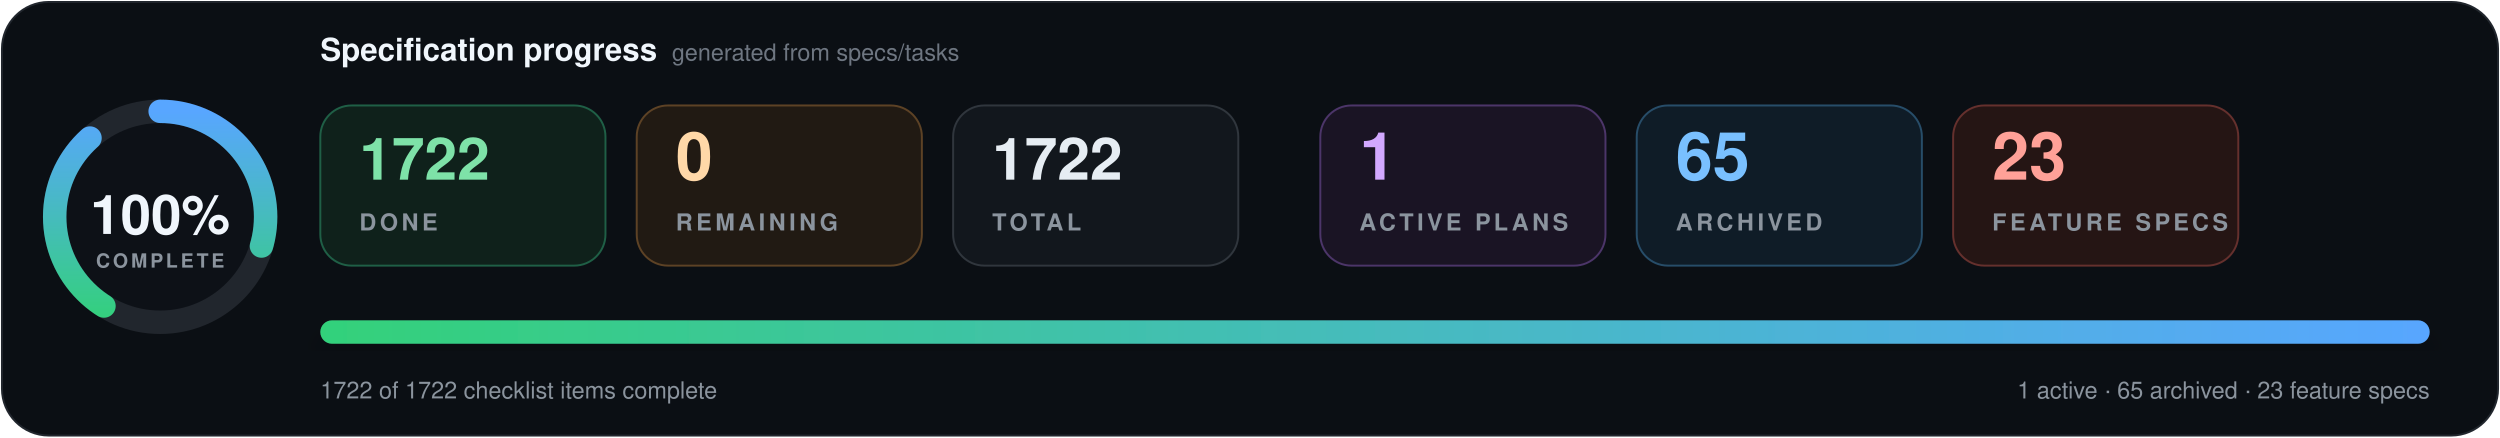
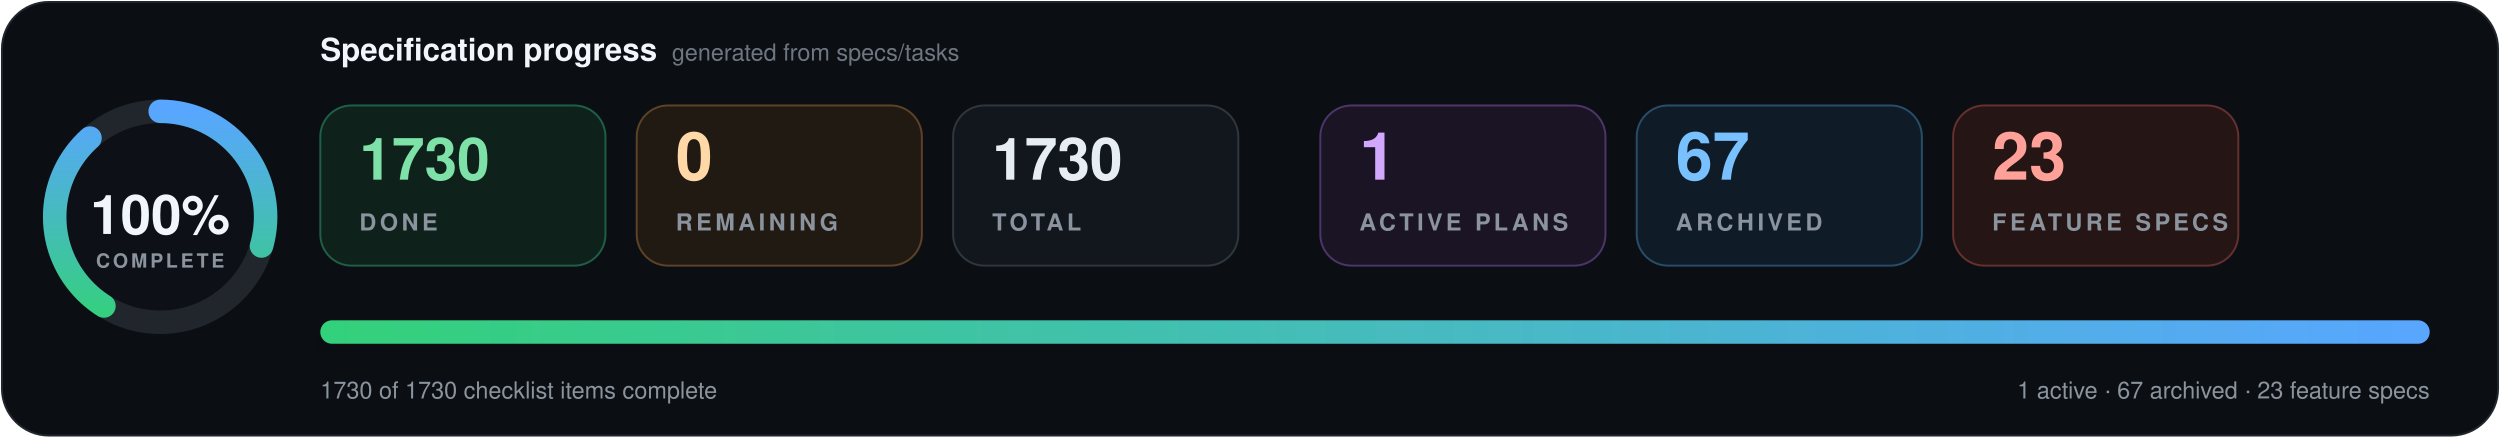
- <svg xmlns="http://www.w3.org/2000/svg" data-cache-version="1787119808" width="1280" height="224" viewBox="0 0 1280 224" role="img" aria-labelledby="title description" font-family="system-ui, -apple-system, BlinkMacSystemFont, 'Segoe UI', Helvetica, Arial, sans-serif" font-variant-numeric="tabular-nums">
+ <svg xmlns="http://www.w3.org/2000/svg" data-cache-version="1787177819" width="1280" height="224" viewBox="0 0 1280 224" role="img" aria-labelledby="title description" font-family="system-ui, -apple-system, BlinkMacSystemFont, 'Segoe UI', Helvetica, Arial, sans-serif" font-variant-numeric="tabular-nums">
  <defs>
    <linearGradient id="progress" x1="0" x2="1">
      <stop offset="0" stop-color="#33d17a" />
      <stop offset="1" stop-color="#58a6ff" />
    </linearGradient>
    <filter id="shadow" x="-10%" y="-20%" width="120%" height="150%">
      <feDropShadow dx="0" dy="7" stdDeviation="9" flood-color="#000" flood-opacity=".28" />
    </filter>
  </defs>
  <rect x="1" y="1" width="1278" height="222" rx="24" fill="#0b0f14" stroke="#21262d" />
  <g transform="translate(82 111)">
    <circle r="54" fill="#0d1117" stroke="#21262d" stroke-width="12" />
    <circle r="54" fill="none" stroke="url(#progress)" stroke-width="12" stroke-linecap="round" pathLength="100" stroke-dasharray="100 100" transform="rotate(-90)" />
    <text y="-1" text-anchor="middle" dominant-baseline="middle" fill="#f0f6fc" font-size="28" font-weight="800">100%</text>
    <text y="26" text-anchor="middle" fill="#8b949e" font-size="10" font-weight="700" letter-spacing="1.5">COMPLETE</text>
  </g>
  <text x="164" y="31" fill="#f0f6fc" font-size="16" font-weight="750">Specification progress</text>
  <text x="344" y="31" fill="#6e7681" font-size="12">generated from specs/tasks</text>
  <g transform="translate(164 54)">
    <rect width="146" height="82" rx="16" fill="#0f211b" stroke="#1f5f46" />
-     <text x="20" y="38" fill="#7ee2a8" font-size="30" font-weight="750">1722</text>
+     <text x="20" y="38" fill="#7ee2a8" font-size="30" font-weight="750">1730</text>
    <text x="20" y="64" fill="#8b949e" font-size="12" font-weight="700" letter-spacing="1.8">DONE</text>
  </g>
  <g transform="translate(326 54)">
    <rect width="146" height="82" rx="16" fill="#211a13" stroke="#5d4225" />
    <text x="20" y="38" fill="#ffd8a8" font-size="34" font-weight="750">0</text>
    <text x="20" y="64" fill="#8b949e" font-size="12" font-weight="700" letter-spacing="1.8">REMAINING</text>
  </g>
  <g transform="translate(488 54)">
    <rect width="146" height="82" rx="16" fill="#12171d" stroke="#30363d" />
-     <text x="20" y="38" fill="#e6edf3" font-size="30" font-weight="750">1722</text>
+     <text x="20" y="38" fill="#e6edf3" font-size="30" font-weight="750">1730</text>
    <text x="20" y="64" fill="#8b949e" font-size="12" font-weight="700" letter-spacing="1.8">TOTAL</text>
  </g>
  <g transform="translate(676 54)">
    <rect width="146" height="82" rx="16" fill="#1a1424" stroke="#4c3569" />
    <text x="20" y="38" fill="#d2a8ff" font-size="34" font-weight="750">1</text>
    <text x="20" y="64" fill="#8b949e" font-size="12" font-weight="700" letter-spacing="1.8">ACTIVE PLANS</text>
  </g>
  <g transform="translate(838 54)">
    <rect width="146" height="82" rx="16" fill="#0f1c27" stroke="#274d69" />
-     <text x="20" y="38" fill="#79c0ff" font-size="34" font-weight="750">65</text>
+     <text x="20" y="38" fill="#79c0ff" font-size="34" font-weight="750">67</text>
    <text x="20" y="64" fill="#8b949e" font-size="12" font-weight="700" letter-spacing="1.8">ARCHIVED</text>
  </g>
  <g transform="translate(1000 54)">
    <rect width="146" height="82" rx="16" fill="#251514" stroke="#65302d" />
    <text x="20" y="38" fill="#ffa198" font-size="34" font-weight="750">23</text>
    <text x="20" y="64" fill="#8b949e" font-size="12" font-weight="700" letter-spacing="1.8">FEATURE SPECS</text>
  </g>
  <g filter="url(#shadow)">
    <rect x="164" y="164" width="1080" height="12" rx="6" fill="#1b2128" />
    <rect x="164" y="164" width="1080" height="12" rx="6" fill="url(#progress)" />
  </g>
-   <text x="164" y="204" fill="#8b949e" font-size="12">1722 of 1722 checklist items complete</text>
-   <text x="1244" y="204" text-anchor="end" fill="#8b949e" font-size="12">1 active · 65 archived · 23 feature specs</text>
+   <text x="164" y="204" fill="#8b949e" font-size="12">1730 of 1730 checklist items complete</text>
+   <text x="1244" y="204" text-anchor="end" fill="#8b949e" font-size="12">1 active · 67 archived · 23 feature specs</text>
</svg>
